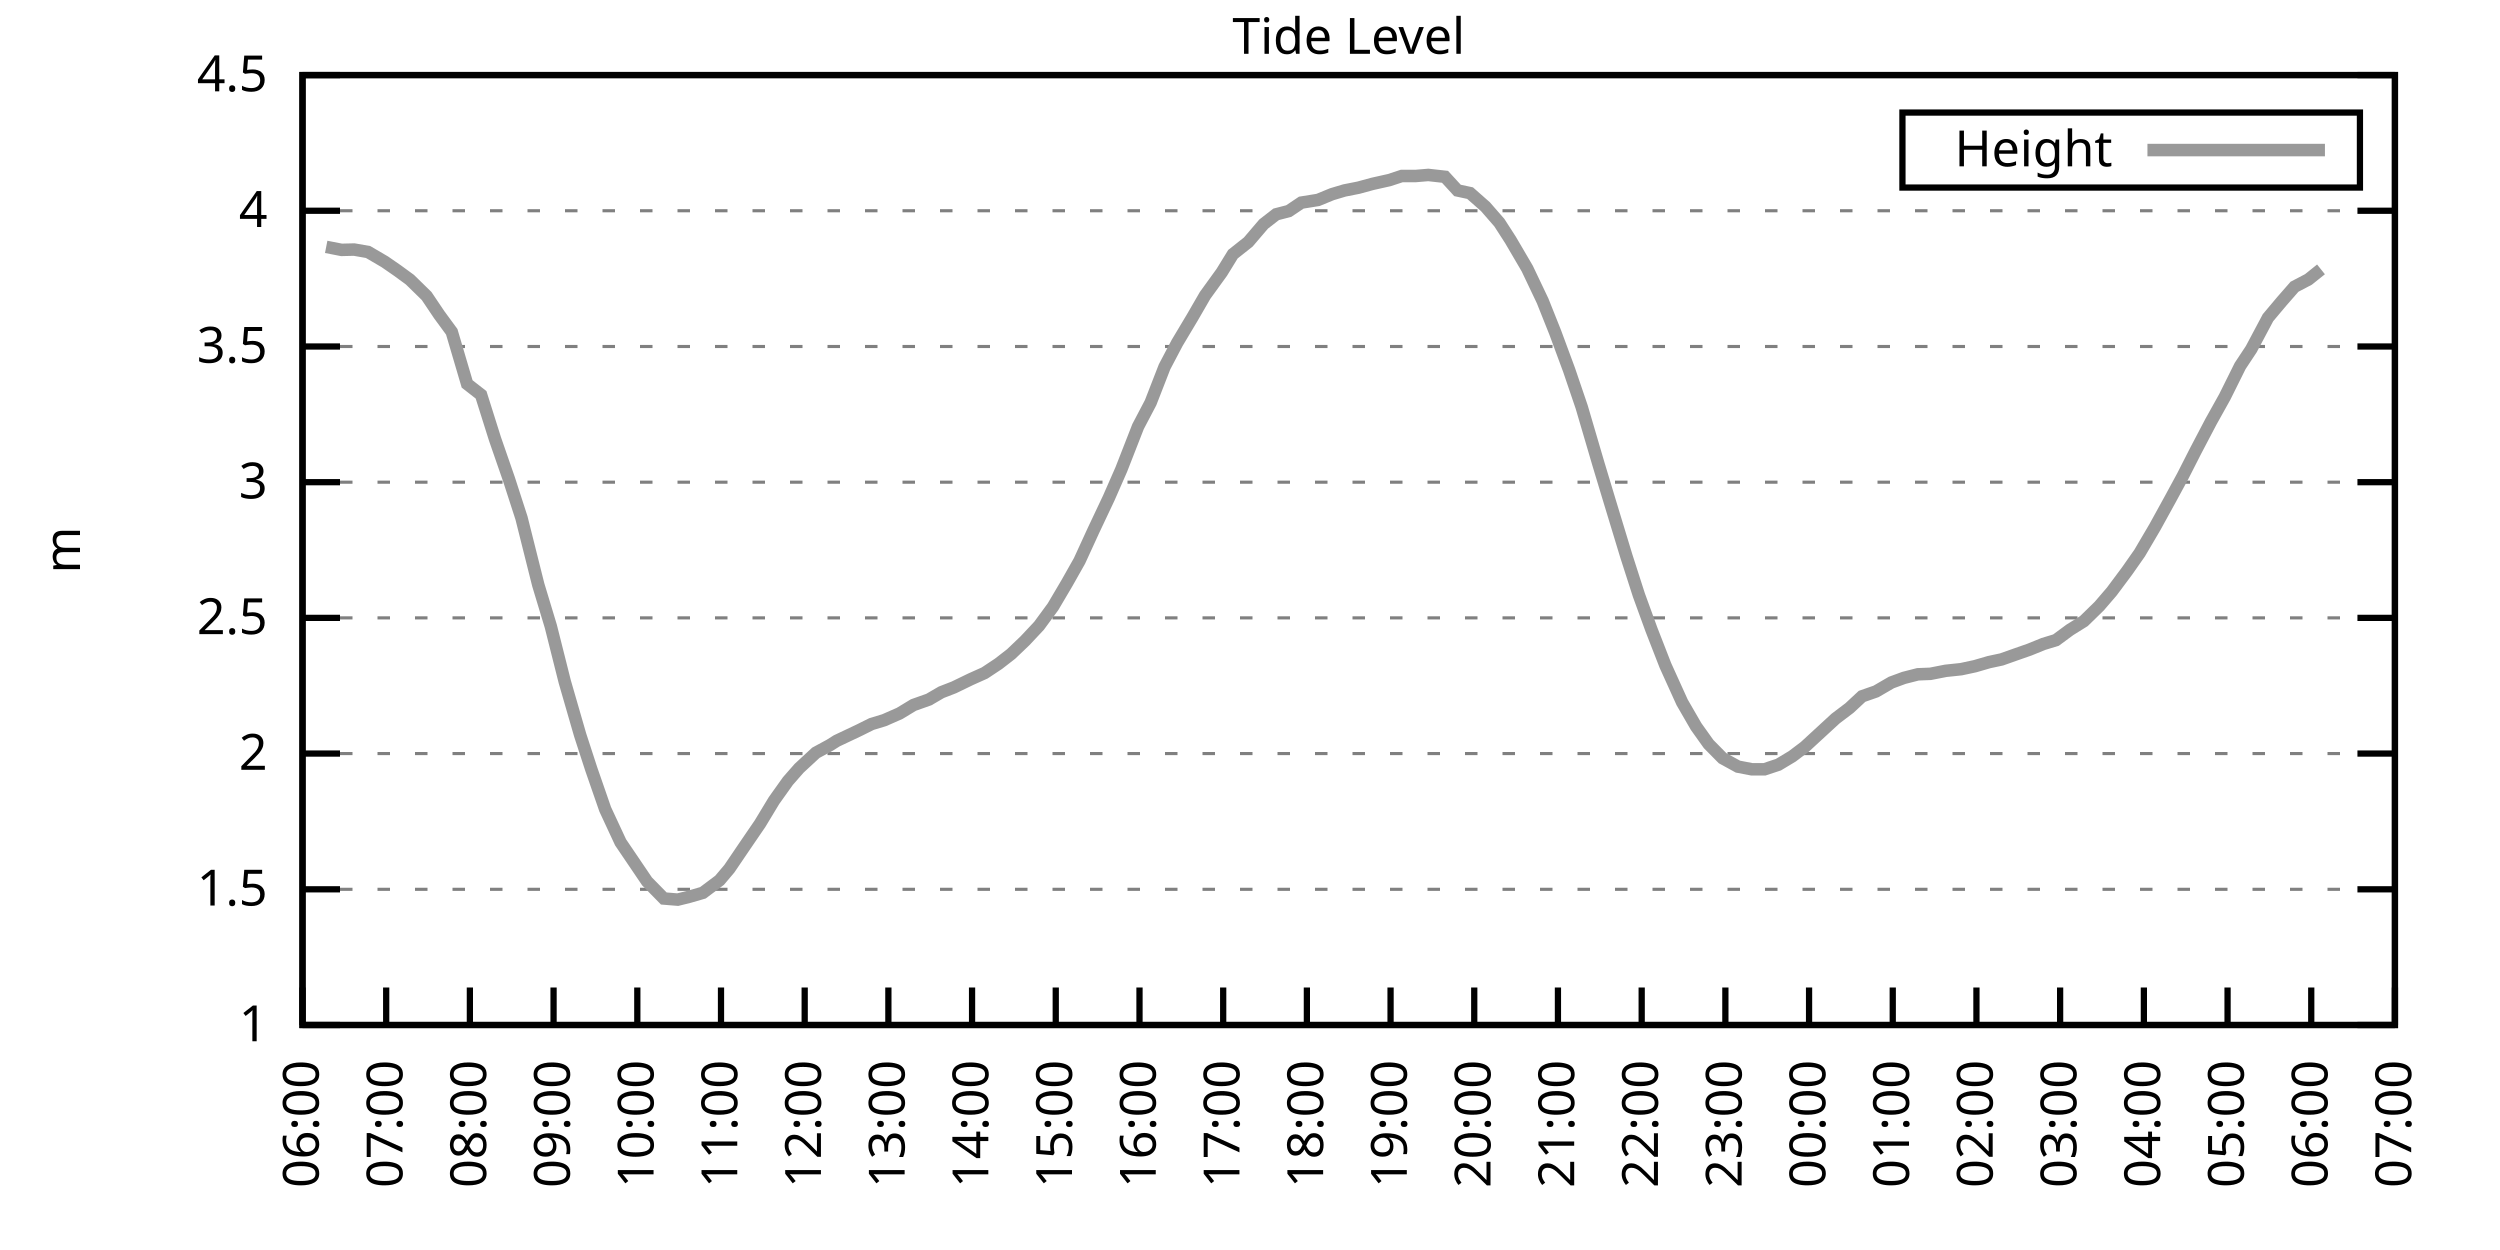
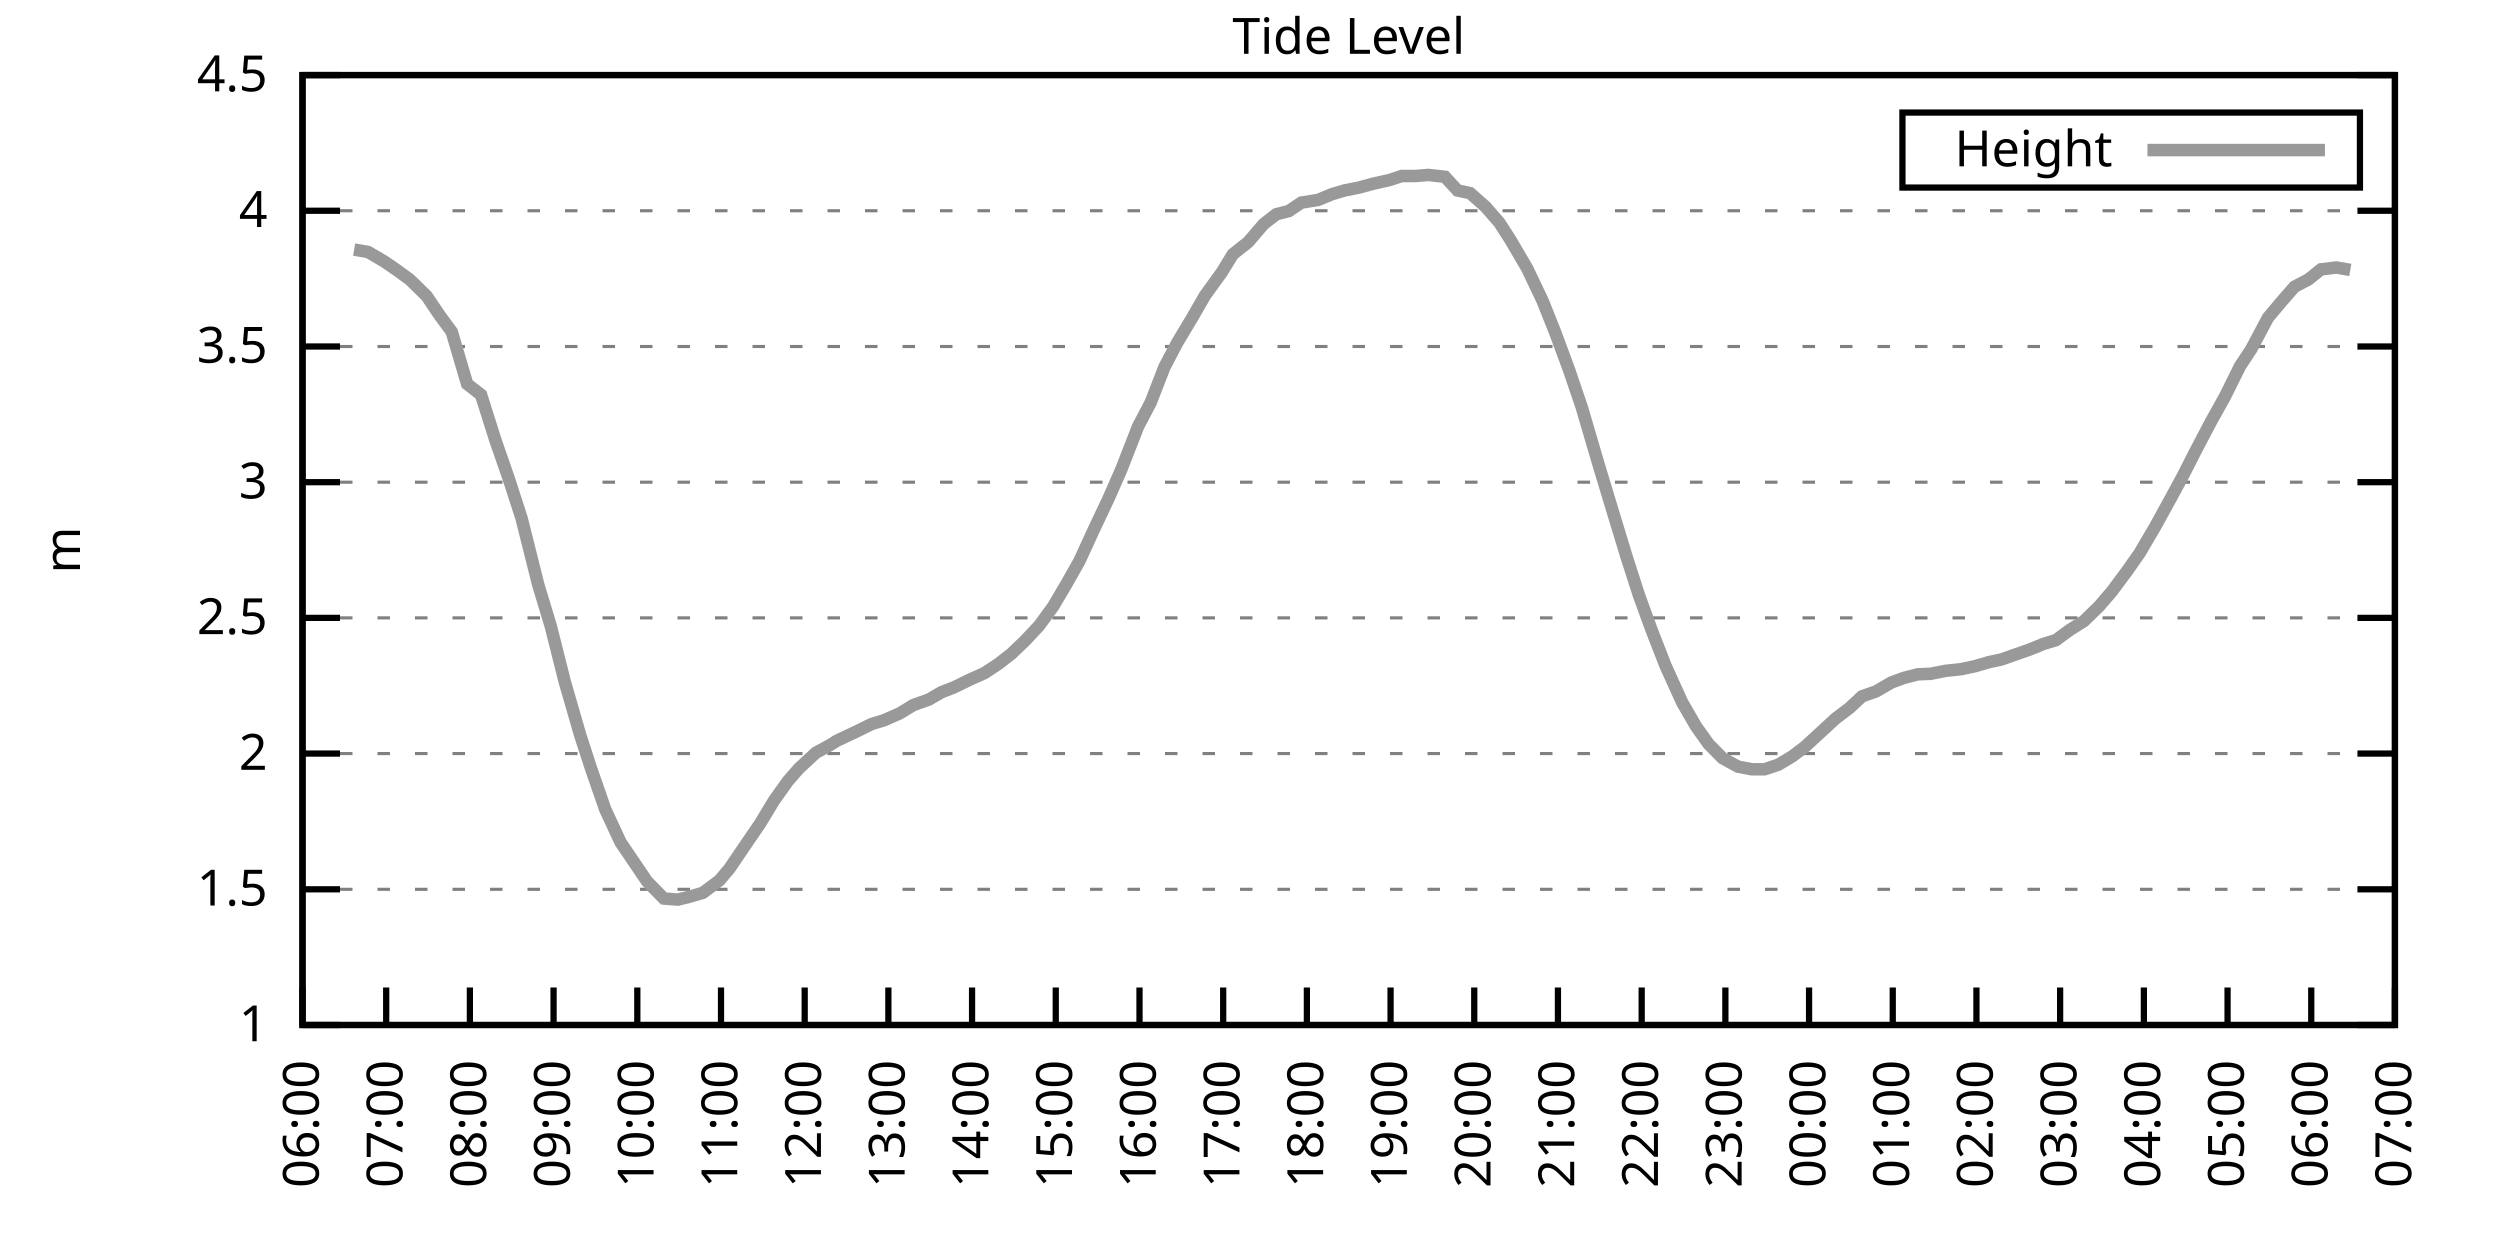
<svg xmlns="http://www.w3.org/2000/svg" xmlns:xlink="http://www.w3.org/1999/xlink" width="400" height="200" viewBox="0 0 400 200">
  <g id="gnuplot_canvas">
    <rect x="0" y="0" width="400" height="200" fill="none" />
    <defs>
      <circle id="gpDot" r="0.5" stroke-width="0.5" stroke="currentColor" />
      <path id="gpPt0" stroke-width="0.333" stroke="currentColor" d="M-1,0 h2 M0,-1 v2" />
      <path id="gpPt1" stroke-width="0.333" stroke="currentColor" d="M-1,-1 L1,1 M1,-1 L-1,1" />
      <path id="gpPt2" stroke-width="0.333" stroke="currentColor" d="M-1,0 L1,0 M0,-1 L0,1 M-1,-1 L1,1 M-1,1 L1,-1" />
      <rect id="gpPt3" stroke-width="0.333" stroke="currentColor" x="-1" y="-1" width="2" height="2" />
      <rect id="gpPt4" stroke-width="0.333" stroke="currentColor" fill="currentColor" x="-1" y="-1" width="2" height="2" />
      <circle id="gpPt5" stroke-width="0.333" stroke="currentColor" cx="0" cy="0" r="1" />
      <use xlink:href="#gpPt5" id="gpPt6" fill="currentColor" stroke="none" />
      <path id="gpPt7" stroke-width="0.333" stroke="currentColor" d="M0,-1.33 L-1.33,0.67 L1.33,0.67 z" />
      <use xlink:href="#gpPt7" id="gpPt8" fill="currentColor" stroke="none" />
      <use xlink:href="#gpPt7" id="gpPt9" stroke="currentColor" transform="rotate(180)" />
      <use xlink:href="#gpPt9" id="gpPt10" fill="currentColor" stroke="none" />
      <use xlink:href="#gpPt3" id="gpPt11" stroke="currentColor" transform="rotate(45)" />
      <use xlink:href="#gpPt11" id="gpPt12" fill="currentColor" stroke="none" />
      <path id="gpPt13" stroke-width="0.333" stroke="currentColor" d="M0,1.330 L1.265,0.411 L0.782,-1.067 L-0.782,-1.076 L-1.265,0.411 z" />
      <use xlink:href="#gpPt13" id="gpPt14" fill="currentColor" stroke="none" />
      <filter id="textbox" filterUnits="objectBoundingBox" x="0" y="0" height="1" width="1">
        <feFlood flood-color="white" flood-opacity="1" result="bgnd" />
        <feComposite in="SourceGraphic" in2="bgnd" operator="atop" />
      </filter>
      <filter id="greybox" filterUnits="objectBoundingBox" x="0" y="0" height="1" width="1">
        <feFlood flood-color="lightgrey" flood-opacity="1" result="grey" />
        <feComposite in="SourceGraphic" in2="grey" operator="atop" />
      </filter>
    </defs>
    <g fill="none" color="white" stroke="currentColor" stroke-width="1.00" stroke-linecap="butt" stroke-linejoin="miter">
</g>
    <g fill="none" color="black" stroke="currentColor" stroke-width="1.00" stroke-linecap="butt" stroke-linejoin="miter">
      <g stroke="none" shape-rendering="crispEdges">
        <polygon fill="rgb(255, 255, 255)" points="48.40,164.00 383.18,164.00 383.18,12.02 48.40,12.02 " />
      </g>
    </g>
    <g fill="none" color="black" stroke="currentColor" stroke-width="1.00" stroke-linecap="butt" stroke-linejoin="miter">
</g>
    <g fill="none" color="black" stroke="black" stroke-width="0.50" stroke-linecap="butt" stroke-linejoin="miter">
</g>
    <g fill="none" color="gray" stroke="currentColor" stroke-width="0.50" stroke-linecap="butt" stroke-linejoin="miter">
      <path stroke="gray" stroke-dasharray="2,4" class="gridline" d="M48.40,164.00 L383.19,164.00  " />
    </g>
    <g fill="none" color="gray" stroke="gray" stroke-width="1.00" stroke-linecap="butt" stroke-linejoin="miter">
</g>
    <g fill="none" color="black" stroke="currentColor" stroke-width="1.00" stroke-linecap="butt" stroke-linejoin="miter">
      <path stroke="black" d="M48.40,164.00 L54.40,164.00 M383.19,164.00 L377.19,164.00  " />
      <g transform="translate(42.80,166.60)" stroke="none" fill="black" font-family="Sans" font-size="8.00" text-anchor="end">
        <text>
          <tspan font-family="Sans"> 1</tspan>
        </text>
      </g>
    </g>
    <g fill="none" color="black" stroke="currentColor" stroke-width="1.00" stroke-linecap="butt" stroke-linejoin="miter">
</g>
    <g fill="none" color="black" stroke="black" stroke-width="0.50" stroke-linecap="butt" stroke-linejoin="miter">
</g>
    <g fill="none" color="gray" stroke="currentColor" stroke-width="0.50" stroke-linecap="butt" stroke-linejoin="miter">
      <path stroke="gray" stroke-dasharray="2,4" class="gridline" d="M48.40,142.29 L383.19,142.29  " />
    </g>
    <g fill="none" color="gray" stroke="gray" stroke-width="1.00" stroke-linecap="butt" stroke-linejoin="miter">
</g>
    <g fill="none" color="black" stroke="currentColor" stroke-width="1.00" stroke-linecap="butt" stroke-linejoin="miter">
      <path stroke="black" d="M48.40,142.29 L54.40,142.29 M383.19,142.29 L377.19,142.29  " />
      <g transform="translate(42.80,144.89)" stroke="none" fill="black" font-family="Sans" font-size="8.00" text-anchor="end">
        <text>
          <tspan font-family="Sans"> 1.5</tspan>
        </text>
      </g>
    </g>
    <g fill="none" color="black" stroke="currentColor" stroke-width="1.00" stroke-linecap="butt" stroke-linejoin="miter">
</g>
    <g fill="none" color="black" stroke="black" stroke-width="0.50" stroke-linecap="butt" stroke-linejoin="miter">
</g>
    <g fill="none" color="gray" stroke="currentColor" stroke-width="0.50" stroke-linecap="butt" stroke-linejoin="miter">
      <path stroke="gray" stroke-dasharray="2,4" class="gridline" d="M48.40,120.57 L383.19,120.57  " />
    </g>
    <g fill="none" color="gray" stroke="gray" stroke-width="1.00" stroke-linecap="butt" stroke-linejoin="miter">
</g>
    <g fill="none" color="black" stroke="currentColor" stroke-width="1.00" stroke-linecap="butt" stroke-linejoin="miter">
      <path stroke="black" d="M48.40,120.57 L54.40,120.57 M383.19,120.57 L377.19,120.57  " />
      <g transform="translate(42.80,123.17)" stroke="none" fill="black" font-family="Sans" font-size="8.00" text-anchor="end">
        <text>
          <tspan font-family="Sans"> 2</tspan>
        </text>
      </g>
    </g>
    <g fill="none" color="black" stroke="currentColor" stroke-width="1.00" stroke-linecap="butt" stroke-linejoin="miter">
</g>
    <g fill="none" color="black" stroke="black" stroke-width="0.50" stroke-linecap="butt" stroke-linejoin="miter">
</g>
    <g fill="none" color="gray" stroke="currentColor" stroke-width="0.50" stroke-linecap="butt" stroke-linejoin="miter">
      <path stroke="gray" stroke-dasharray="2,4" class="gridline" d="M48.40,98.86 L383.19,98.86  " />
    </g>
    <g fill="none" color="gray" stroke="gray" stroke-width="1.00" stroke-linecap="butt" stroke-linejoin="miter">
</g>
    <g fill="none" color="black" stroke="currentColor" stroke-width="1.00" stroke-linecap="butt" stroke-linejoin="miter">
      <path stroke="black" d="M48.40,98.86 L54.40,98.86 M383.19,98.86 L377.19,98.86  " />
      <g transform="translate(42.80,101.46)" stroke="none" fill="black" font-family="Sans" font-size="8.00" text-anchor="end">
        <text>
          <tspan font-family="Sans"> 2.5</tspan>
        </text>
      </g>
    </g>
    <g fill="none" color="black" stroke="currentColor" stroke-width="1.00" stroke-linecap="butt" stroke-linejoin="miter">
</g>
    <g fill="none" color="black" stroke="black" stroke-width="0.50" stroke-linecap="butt" stroke-linejoin="miter">
</g>
    <g fill="none" color="gray" stroke="currentColor" stroke-width="0.50" stroke-linecap="butt" stroke-linejoin="miter">
      <path stroke="gray" stroke-dasharray="2,4" class="gridline" d="M48.40,77.15 L383.19,77.15  " />
    </g>
    <g fill="none" color="gray" stroke="gray" stroke-width="1.00" stroke-linecap="butt" stroke-linejoin="miter">
</g>
    <g fill="none" color="black" stroke="currentColor" stroke-width="1.00" stroke-linecap="butt" stroke-linejoin="miter">
      <path stroke="black" d="M48.40,77.15 L54.40,77.15 M383.19,77.15 L377.19,77.15  " />
      <g transform="translate(42.80,79.75)" stroke="none" fill="black" font-family="Sans" font-size="8.00" text-anchor="end">
        <text>
          <tspan font-family="Sans"> 3</tspan>
        </text>
      </g>
    </g>
    <g fill="none" color="black" stroke="currentColor" stroke-width="1.00" stroke-linecap="butt" stroke-linejoin="miter">
</g>
    <g fill="none" color="black" stroke="black" stroke-width="0.50" stroke-linecap="butt" stroke-linejoin="miter">
</g>
    <g fill="none" color="gray" stroke="currentColor" stroke-width="0.50" stroke-linecap="butt" stroke-linejoin="miter">
      <path stroke="gray" stroke-dasharray="2,4" class="gridline" d="M48.40,55.44 L383.19,55.44  " />
    </g>
    <g fill="none" color="gray" stroke="gray" stroke-width="1.00" stroke-linecap="butt" stroke-linejoin="miter">
</g>
    <g fill="none" color="black" stroke="currentColor" stroke-width="1.00" stroke-linecap="butt" stroke-linejoin="miter">
      <path stroke="black" d="M48.40,55.44 L54.40,55.44 M383.19,55.44 L377.19,55.44  " />
      <g transform="translate(42.80,58.04)" stroke="none" fill="black" font-family="Sans" font-size="8.00" text-anchor="end">
        <text>
          <tspan font-family="Sans"> 3.5</tspan>
        </text>
      </g>
    </g>
    <g fill="none" color="black" stroke="currentColor" stroke-width="1.00" stroke-linecap="butt" stroke-linejoin="miter">
</g>
    <g fill="none" color="black" stroke="black" stroke-width="0.50" stroke-linecap="butt" stroke-linejoin="miter">
</g>
    <g fill="none" color="gray" stroke="currentColor" stroke-width="0.50" stroke-linecap="butt" stroke-linejoin="miter">
      <path stroke="gray" stroke-dasharray="2,4" class="gridline" d="M48.40,33.72 L383.19,33.72  " />
    </g>
    <g fill="none" color="gray" stroke="gray" stroke-width="1.00" stroke-linecap="butt" stroke-linejoin="miter">
</g>
    <g fill="none" color="black" stroke="currentColor" stroke-width="1.00" stroke-linecap="butt" stroke-linejoin="miter">
      <path stroke="black" d="M48.40,33.72 L54.40,33.72 M383.19,33.72 L377.19,33.72  " />
      <g transform="translate(42.80,36.32)" stroke="none" fill="black" font-family="Sans" font-size="8.00" text-anchor="end">
        <text>
          <tspan font-family="Sans"> 4</tspan>
        </text>
      </g>
    </g>
    <g fill="none" color="black" stroke="currentColor" stroke-width="1.00" stroke-linecap="butt" stroke-linejoin="miter">
</g>
    <g fill="none" color="black" stroke="black" stroke-width="0.50" stroke-linecap="butt" stroke-linejoin="miter">
</g>
    <g fill="none" color="gray" stroke="currentColor" stroke-width="0.50" stroke-linecap="butt" stroke-linejoin="miter">
      <path stroke="gray" stroke-dasharray="2,4" class="gridline" d="M48.40,12.01 L383.19,12.01  " />
    </g>
    <g fill="none" color="gray" stroke="gray" stroke-width="1.00" stroke-linecap="butt" stroke-linejoin="miter">
</g>
    <g fill="none" color="black" stroke="currentColor" stroke-width="1.00" stroke-linecap="butt" stroke-linejoin="miter">
      <path stroke="black" d="M48.40,12.01 L54.40,12.01 M383.19,12.01 L377.19,12.01  " />
      <g transform="translate(42.80,14.61)" stroke="none" fill="black" font-family="Sans" font-size="8.00" text-anchor="end">
        <text>
          <tspan font-family="Sans"> 4.5</tspan>
        </text>
      </g>
    </g>
    <g fill="none" color="black" stroke="currentColor" stroke-width="1.00" stroke-linecap="butt" stroke-linejoin="miter">
      <path stroke="black" d="M48.40,164.00 L48.40,158.00  " />
      <g transform="translate(51.00,169.60) rotate(270.00)" stroke="none" fill="black" font-family="Sans" font-size="8.00" text-anchor="end">
        <text>
          <tspan font-family="Sans">06:00</tspan>
        </text>
      </g>
    </g>
    <g fill="none" color="black" stroke="currentColor" stroke-width="1.00" stroke-linecap="butt" stroke-linejoin="miter">
      <path stroke="black" d="M61.79,164.00 L61.79,158.00  " />
      <g transform="translate(64.39,169.60) rotate(270.00)" stroke="none" fill="black" font-family="Sans" font-size="8.00" text-anchor="end">
        <text>
          <tspan font-family="Sans">07:00</tspan>
        </text>
      </g>
    </g>
    <g fill="none" color="black" stroke="currentColor" stroke-width="1.00" stroke-linecap="butt" stroke-linejoin="miter">
      <path stroke="black" d="M75.18,164.00 L75.18,158.00  " />
      <g transform="translate(77.78,169.60) rotate(270.00)" stroke="none" fill="black" font-family="Sans" font-size="8.00" text-anchor="end">
        <text>
          <tspan font-family="Sans">08:00</tspan>
        </text>
      </g>
    </g>
    <g fill="none" color="black" stroke="currentColor" stroke-width="1.00" stroke-linecap="butt" stroke-linejoin="miter">
      <path stroke="black" d="M88.57,164.00 L88.57,158.00  " />
      <g transform="translate(91.17,169.60) rotate(270.00)" stroke="none" fill="black" font-family="Sans" font-size="8.00" text-anchor="end">
        <text>
          <tspan font-family="Sans">09:00</tspan>
        </text>
      </g>
    </g>
    <g fill="none" color="black" stroke="currentColor" stroke-width="1.00" stroke-linecap="butt" stroke-linejoin="miter">
      <path stroke="black" d="M101.97,164.00 L101.97,158.00  " />
      <g transform="translate(104.57,169.60) rotate(270.00)" stroke="none" fill="black" font-family="Sans" font-size="8.00" text-anchor="end">
        <text>
          <tspan font-family="Sans">10:00</tspan>
        </text>
      </g>
    </g>
    <g fill="none" color="black" stroke="currentColor" stroke-width="1.00" stroke-linecap="butt" stroke-linejoin="miter">
      <path stroke="black" d="M115.36,164.00 L115.36,158.00  " />
      <g transform="translate(117.96,169.60) rotate(270.00)" stroke="none" fill="black" font-family="Sans" font-size="8.00" text-anchor="end">
        <text>
          <tspan font-family="Sans">11:00</tspan>
        </text>
      </g>
    </g>
    <g fill="none" color="black" stroke="currentColor" stroke-width="1.00" stroke-linecap="butt" stroke-linejoin="miter">
      <path stroke="black" d="M128.75,164.00 L128.75,158.00  " />
      <g transform="translate(131.35,169.60) rotate(270.00)" stroke="none" fill="black" font-family="Sans" font-size="8.00" text-anchor="end">
        <text>
          <tspan font-family="Sans">12:00</tspan>
        </text>
      </g>
    </g>
    <g fill="none" color="black" stroke="currentColor" stroke-width="1.00" stroke-linecap="butt" stroke-linejoin="miter">
      <path stroke="black" d="M142.14,164.00 L142.14,158.00  " />
      <g transform="translate(144.74,169.60) rotate(270.00)" stroke="none" fill="black" font-family="Sans" font-size="8.00" text-anchor="end">
        <text>
          <tspan font-family="Sans">13:00</tspan>
        </text>
      </g>
    </g>
    <g fill="none" color="black" stroke="currentColor" stroke-width="1.00" stroke-linecap="butt" stroke-linejoin="miter">
      <path stroke="black" d="M155.53,164.00 L155.53,158.00  " />
      <g transform="translate(158.13,169.60) rotate(270.00)" stroke="none" fill="black" font-family="Sans" font-size="8.00" text-anchor="end">
        <text>
          <tspan font-family="Sans">14:00</tspan>
        </text>
      </g>
    </g>
    <g fill="none" color="black" stroke="currentColor" stroke-width="1.00" stroke-linecap="butt" stroke-linejoin="miter">
      <path stroke="black" d="M168.92,164.00 L168.92,158.00  " />
      <g transform="translate(171.52,169.60) rotate(270.00)" stroke="none" fill="black" font-family="Sans" font-size="8.00" text-anchor="end">
        <text>
          <tspan font-family="Sans">15:00</tspan>
        </text>
      </g>
    </g>
    <g fill="none" color="black" stroke="currentColor" stroke-width="1.00" stroke-linecap="butt" stroke-linejoin="miter">
      <path stroke="black" d="M182.32,164.00 L182.32,158.00  " />
      <g transform="translate(184.92,169.60) rotate(270.00)" stroke="none" fill="black" font-family="Sans" font-size="8.00" text-anchor="end">
        <text>
          <tspan font-family="Sans">16:00</tspan>
        </text>
      </g>
    </g>
    <g fill="none" color="black" stroke="currentColor" stroke-width="1.00" stroke-linecap="butt" stroke-linejoin="miter">
      <path stroke="black" d="M195.71,164.00 L195.71,158.00  " />
      <g transform="translate(198.31,169.60) rotate(270.00)" stroke="none" fill="black" font-family="Sans" font-size="8.00" text-anchor="end">
        <text>
          <tspan font-family="Sans">17:00</tspan>
        </text>
      </g>
    </g>
    <g fill="none" color="black" stroke="currentColor" stroke-width="1.00" stroke-linecap="butt" stroke-linejoin="miter">
      <path stroke="black" d="M209.10,164.00 L209.10,158.00  " />
      <g transform="translate(211.70,169.60) rotate(270.00)" stroke="none" fill="black" font-family="Sans" font-size="8.00" text-anchor="end">
        <text>
          <tspan font-family="Sans">18:00</tspan>
        </text>
      </g>
    </g>
    <g fill="none" color="black" stroke="currentColor" stroke-width="1.00" stroke-linecap="butt" stroke-linejoin="miter">
      <path stroke="black" d="M222.49,164.00 L222.49,158.00  " />
      <g transform="translate(225.09,169.60) rotate(270.00)" stroke="none" fill="black" font-family="Sans" font-size="8.00" text-anchor="end">
        <text>
          <tspan font-family="Sans">19:00</tspan>
        </text>
      </g>
    </g>
    <g fill="none" color="black" stroke="currentColor" stroke-width="1.00" stroke-linecap="butt" stroke-linejoin="miter">
      <path stroke="black" d="M235.88,164.00 L235.88,158.00  " />
      <g transform="translate(238.48,169.60) rotate(270.00)" stroke="none" fill="black" font-family="Sans" font-size="8.00" text-anchor="end">
        <text>
          <tspan font-family="Sans">20:00</tspan>
        </text>
      </g>
    </g>
    <g fill="none" color="black" stroke="currentColor" stroke-width="1.00" stroke-linecap="butt" stroke-linejoin="miter">
      <path stroke="black" d="M249.27,164.00 L249.27,158.00  " />
      <g transform="translate(251.87,169.60) rotate(270.00)" stroke="none" fill="black" font-family="Sans" font-size="8.00" text-anchor="end">
        <text>
          <tspan font-family="Sans">21:00</tspan>
        </text>
      </g>
    </g>
    <g fill="none" color="black" stroke="currentColor" stroke-width="1.00" stroke-linecap="butt" stroke-linejoin="miter">
      <path stroke="black" d="M262.67,164.00 L262.67,158.00  " />
      <g transform="translate(265.27,169.60) rotate(270.00)" stroke="none" fill="black" font-family="Sans" font-size="8.00" text-anchor="end">
        <text>
          <tspan font-family="Sans">22:00</tspan>
        </text>
      </g>
    </g>
    <g fill="none" color="black" stroke="currentColor" stroke-width="1.00" stroke-linecap="butt" stroke-linejoin="miter">
      <path stroke="black" d="M276.06,164.00 L276.06,158.00  " />
      <g transform="translate(278.66,169.60) rotate(270.00)" stroke="none" fill="black" font-family="Sans" font-size="8.00" text-anchor="end">
        <text>
          <tspan font-family="Sans">23:00</tspan>
        </text>
      </g>
    </g>
    <g fill="none" color="black" stroke="currentColor" stroke-width="1.00" stroke-linecap="butt" stroke-linejoin="miter">
      <path stroke="black" d="M289.45,164.00 L289.45,158.00  " />
      <g transform="translate(292.05,169.60) rotate(270.00)" stroke="none" fill="black" font-family="Sans" font-size="8.00" text-anchor="end">
        <text>
          <tspan font-family="Sans">00:00</tspan>
        </text>
      </g>
    </g>
    <g fill="none" color="black" stroke="currentColor" stroke-width="1.00" stroke-linecap="butt" stroke-linejoin="miter">
      <path stroke="black" d="M302.84,164.00 L302.84,158.00  " />
      <g transform="translate(305.44,169.60) rotate(270.00)" stroke="none" fill="black" font-family="Sans" font-size="8.00" text-anchor="end">
        <text>
          <tspan font-family="Sans">01:00</tspan>
        </text>
      </g>
    </g>
    <g fill="none" color="black" stroke="currentColor" stroke-width="1.00" stroke-linecap="butt" stroke-linejoin="miter">
      <path stroke="black" d="M316.23,164.00 L316.23,158.00  " />
      <g transform="translate(318.83,169.60) rotate(270.00)" stroke="none" fill="black" font-family="Sans" font-size="8.00" text-anchor="end">
        <text>
          <tspan font-family="Sans">02:00</tspan>
        </text>
      </g>
    </g>
    <g fill="none" color="black" stroke="currentColor" stroke-width="1.00" stroke-linecap="butt" stroke-linejoin="miter">
      <path stroke="black" d="M329.62,164.00 L329.62,158.00  " />
      <g transform="translate(332.22,169.60) rotate(270.00)" stroke="none" fill="black" font-family="Sans" font-size="8.00" text-anchor="end">
        <text>
          <tspan font-family="Sans">03:00</tspan>
        </text>
      </g>
    </g>
    <g fill="none" color="black" stroke="currentColor" stroke-width="1.00" stroke-linecap="butt" stroke-linejoin="miter">
      <path stroke="black" d="M343.02,164.00 L343.02,158.00  " />
      <g transform="translate(345.62,169.60) rotate(270.00)" stroke="none" fill="black" font-family="Sans" font-size="8.00" text-anchor="end">
        <text>
          <tspan font-family="Sans">04:00</tspan>
        </text>
      </g>
    </g>
    <g fill="none" color="black" stroke="currentColor" stroke-width="1.00" stroke-linecap="butt" stroke-linejoin="miter">
      <path stroke="black" d="M356.41,164.00 L356.41,158.00  " />
      <g transform="translate(359.01,169.60) rotate(270.00)" stroke="none" fill="black" font-family="Sans" font-size="8.00" text-anchor="end">
        <text>
          <tspan font-family="Sans">05:00</tspan>
        </text>
      </g>
    </g>
    <g fill="none" color="black" stroke="currentColor" stroke-width="1.00" stroke-linecap="butt" stroke-linejoin="miter">
      <path stroke="black" d="M369.80,164.00 L369.80,158.00  " />
      <g transform="translate(372.40,169.60) rotate(270.00)" stroke="none" fill="black" font-family="Sans" font-size="8.00" text-anchor="end">
        <text>
          <tspan font-family="Sans">06:00</tspan>
        </text>
      </g>
    </g>
    <g fill="none" color="black" stroke="currentColor" stroke-width="1.00" stroke-linecap="butt" stroke-linejoin="miter">
      <path stroke="black" d="M383.19,164.00 L383.19,158.00  " />
      <g transform="translate(385.79,169.60) rotate(270.00)" stroke="none" fill="black" font-family="Sans" font-size="8.00" text-anchor="end">
        <text>
          <tspan font-family="Sans">07:00</tspan>
        </text>
      </g>
    </g>
    <g fill="none" color="black" stroke="currentColor" stroke-width="1.00" stroke-linecap="butt" stroke-linejoin="miter">
</g>
    <g fill="none" color="black" stroke="currentColor" stroke-width="1.00" stroke-linecap="butt" stroke-linejoin="miter">
      <path stroke="black" d="M48.40,12.01 L48.40,164.00 L383.19,164.00 L383.19,12.01 L48.40,12.01 Z  " />
    </g>
    <g fill="none" color="black" stroke="currentColor" stroke-width="1.00" stroke-linecap="butt" stroke-linejoin="miter">
</g>
    <g fill="none" color="black" stroke="currentColor" stroke-width="1.00" stroke-linecap="butt" stroke-linejoin="miter">
      <path stroke="black" d="M304.39,30.01 L304.39,18.01 L377.59,18.01 L377.59,30.01 L304.39,30.01 Z  " />
    </g>
    <g id="Tide_level_plot_1">
      <g fill="none" color="white" stroke="black" stroke-width="2.00" stroke-linecap="butt" stroke-linejoin="miter">
</g>
      <g fill="none" color="black" stroke="currentColor" stroke-width="2.00" stroke-linecap="butt" stroke-linejoin="miter">
        <g transform="translate(337.99,26.61)" stroke="none" fill="black" font-family="Sans" font-size="8.00" text-anchor="end">
          <text>
            <tspan font-family="Sans">Height</tspan>
          </text>
        </g>
      </g>
      <g fill="none" color="black" stroke="currentColor" stroke-width="2.00" stroke-linecap="butt" stroke-linejoin="miter">
-         <path stroke="rgb(153, 153, 153)" d="M343.59,24.01 L371.99,24.01 M52.19,39.50 L54.65,39.98 L56.66,39.93 L58.89,40.32 L61.57,41.89 L63.58,43.28   L65.59,44.75 L68.26,47.36 L70.27,50.35 L72.28,53.09 L74.74,61.43 L76.97,63.17 L79.20,70.24 L81.43,76.67   L83.44,82.88 L86.12,93.56 L88.13,100.21 L90.36,109.07 L92.82,117.58 L94.60,123.05 L96.83,129.48 L99.29,134.77   L103.53,141.03 L106.21,143.76 L108.44,143.94 L110.22,143.50 L112.46,142.85 L115.13,140.85 L116.70,138.99 L119.15,135.38   L121.61,131.78 L123.84,128.09 L126.07,124.96 L127.86,122.92 L130.54,120.44 L132.77,119.23 L133.88,118.53 L137.45,116.84   L139.46,115.84 L141.47,115.23 L143.93,114.15 L146.16,112.80 L148.61,111.93 L150.62,110.76 L152.63,109.98 L155.31,108.68   L157.54,107.68 L159.77,106.20 L161.78,104.64 L164.01,102.51 L166.25,100.12 L168.48,97.08 L170.71,93.30 L172.72,89.74   L174.95,84.88 L177.41,79.67 L179.41,75.11 L182.09,68.25 L184.10,64.42 L186.33,58.69 L188.34,54.87 L190.80,50.75   L192.81,47.27 L195.48,43.58 L197.27,40.67 L199.73,38.72 L202.18,35.85 L204.19,34.29 L206.20,33.77 L208.21,32.42   L210.88,31.99 L213.12,31.07 L215.13,30.47 L217.36,30.03 L219.59,29.42 L222.27,28.82 L224.28,28.16 L226.51,28.16   L228.52,27.99 L231.20,28.29 L233.20,30.47 L235.21,30.90 L237.67,33.07 L239.90,35.63 L241.69,38.41 L244.36,42.97   L246.82,48.14 L248.83,53.18 L251.06,59.21 L253.07,65.12 L255.75,74.24 L257.53,80.14 L260.21,88.96 L262.22,95.21   L264.23,100.73 L266.46,106.46 L269.14,112.37 L271.37,116.23 L273.38,119.05 L275.61,121.31 L278.07,122.66 L280.30,123.09   L282.31,123.09 L284.54,122.35 L286.77,121.01 L288.78,119.49 L293.69,114.97 L295.92,113.28 L297.93,111.41 L300.16,110.63   L302.62,109.20 L304.63,108.46 L306.86,107.89 L308.87,107.81 L311.32,107.33 L313.78,107.07 L316.01,106.59 L318.24,105.94   L320.25,105.51 L322.48,104.72 L324.71,103.94 L326.95,103.03 L328.95,102.42 L331.19,100.77 L333.42,99.38 L335.87,96.99   L337.88,94.65 L340.34,91.35 L342.35,88.48 L344.80,84.31 L347.26,79.84 L349.26,76.15 L351.27,72.20 L353.73,67.51   L355.96,63.51 L358.42,58.56 L360.20,55.87 L362.88,50.83 L365.11,48.18 L367.12,45.88 L369.35,44.71 L371.36,43.10    " />
+         <path stroke="rgb(153, 153, 153)" d="M343.59,24.01 L371.99,24.01 M56.66,39.93 L58.89,40.32 L61.57,41.89 L63.58,43.28 L65.59,44.75 L68.26,47.36   L70.27,50.35 L72.28,53.09 L74.74,61.43 L76.97,63.17 L79.20,70.24 L81.43,76.67 L83.44,82.88 L86.12,93.56   L88.13,100.21 L90.36,109.07 L92.82,117.58 L94.60,123.05 L96.83,129.48 L99.29,134.77 L103.53,141.03 L106.21,143.76   L108.44,143.94 L110.22,143.50 L112.46,142.85 L115.13,140.85 L116.70,138.99 L119.15,135.38 L121.61,131.78 L123.84,128.09   L126.07,124.96 L127.86,122.92 L130.54,120.44 L132.77,119.23 L133.88,118.53 L137.45,116.84 L139.46,115.84 L141.47,115.23   L143.93,114.15 L146.16,112.80 L148.61,111.93 L150.62,110.76 L152.63,109.98 L155.31,108.68 L157.54,107.68 L159.77,106.20   L161.78,104.64 L164.01,102.51 L166.25,100.12 L168.48,97.08 L170.71,93.30 L172.72,89.74 L174.95,84.88 L177.41,79.67   L179.41,75.11 L182.09,68.25 L184.10,64.42 L186.33,58.69 L188.34,54.87 L190.80,50.75 L192.81,47.27 L195.48,43.58   L197.27,40.67 L199.73,38.72 L202.18,35.85 L204.19,34.29 L206.20,33.77 L208.21,32.42 L210.88,31.99 L213.12,31.07   L215.13,30.47 L217.36,30.03 L219.59,29.42 L222.27,28.82 L224.28,28.16 L226.51,28.16 L228.52,27.99 L231.20,28.29   L233.20,30.47 L235.21,30.90 L237.67,33.07 L239.90,35.63 L241.69,38.41 L244.36,42.97 L246.82,48.14 L248.83,53.18   L251.06,59.21 L253.07,65.12 L255.75,74.24 L257.53,80.14 L260.21,88.96 L262.22,95.21 L264.23,100.73 L266.46,106.46   L269.14,112.37 L271.37,116.23 L273.38,119.05 L275.61,121.31 L278.07,122.66 L280.30,123.09 L282.31,123.09 L284.54,122.35   L286.77,121.01 L288.78,119.49 L293.69,114.97 L295.92,113.28 L297.93,111.41 L300.16,110.63 L302.62,109.20 L304.63,108.46   L306.86,107.89 L308.87,107.81 L311.32,107.33 L313.78,107.07 L316.01,106.59 L318.24,105.94 L320.25,105.51 L322.48,104.72   L324.71,103.94 L326.95,103.03 L328.95,102.42 L331.19,100.77 L333.42,99.38 L335.87,96.99 L337.88,94.65 L340.34,91.35   L342.35,88.48 L344.80,84.31 L347.26,79.84 L349.26,76.15 L351.27,72.20 L353.73,67.51 L355.96,63.51 L358.42,58.56   L360.20,55.87 L362.88,50.83 L365.11,48.18 L367.12,45.88 L369.35,44.71 L371.36,43.10 L373.82,42.80 L376.05,43.19    " />
      </g>
    </g>
    <g fill="none" color="black" stroke="currentColor" stroke-width="2.00" stroke-linecap="butt" stroke-linejoin="miter">
</g>
    <g fill="none" color="black" stroke="black" stroke-width="1.00" stroke-linecap="butt" stroke-linejoin="miter">
</g>
    <g fill="none" color="black" stroke="currentColor" stroke-width="1.00" stroke-linecap="butt" stroke-linejoin="miter">
      <path stroke="black" d="M48.40,12.01 L48.40,164.00 L383.19,164.00 L383.19,12.01 L48.40,12.01 Z  " />
      <g transform="translate(12.80,88.01) rotate(270.00)" stroke="none" fill="black" font-family="Sans" font-size="8.00" text-anchor="middle">
        <text>
          <tspan font-family="Sans">m</tspan>
        </text>
      </g>
    </g>
    <g fill="none" color="black" stroke="currentColor" stroke-width="1.00" stroke-linecap="butt" stroke-linejoin="miter">
</g>
    <g fill="none" color="black" stroke="currentColor" stroke-width="1.00" stroke-linecap="butt" stroke-linejoin="miter">
      <g transform="translate(215.79,8.61)" stroke="none" fill="black" font-family="Sans" font-size="8.00" text-anchor="middle">
        <text>
          <tspan font-family="Sans">Tide Level</tspan>
        </text>
      </g>
    </g>
    <g fill="none" color="black" stroke="currentColor" stroke-width="1.00" stroke-linecap="butt" stroke-linejoin="miter">
</g>
  </g>
</svg>
